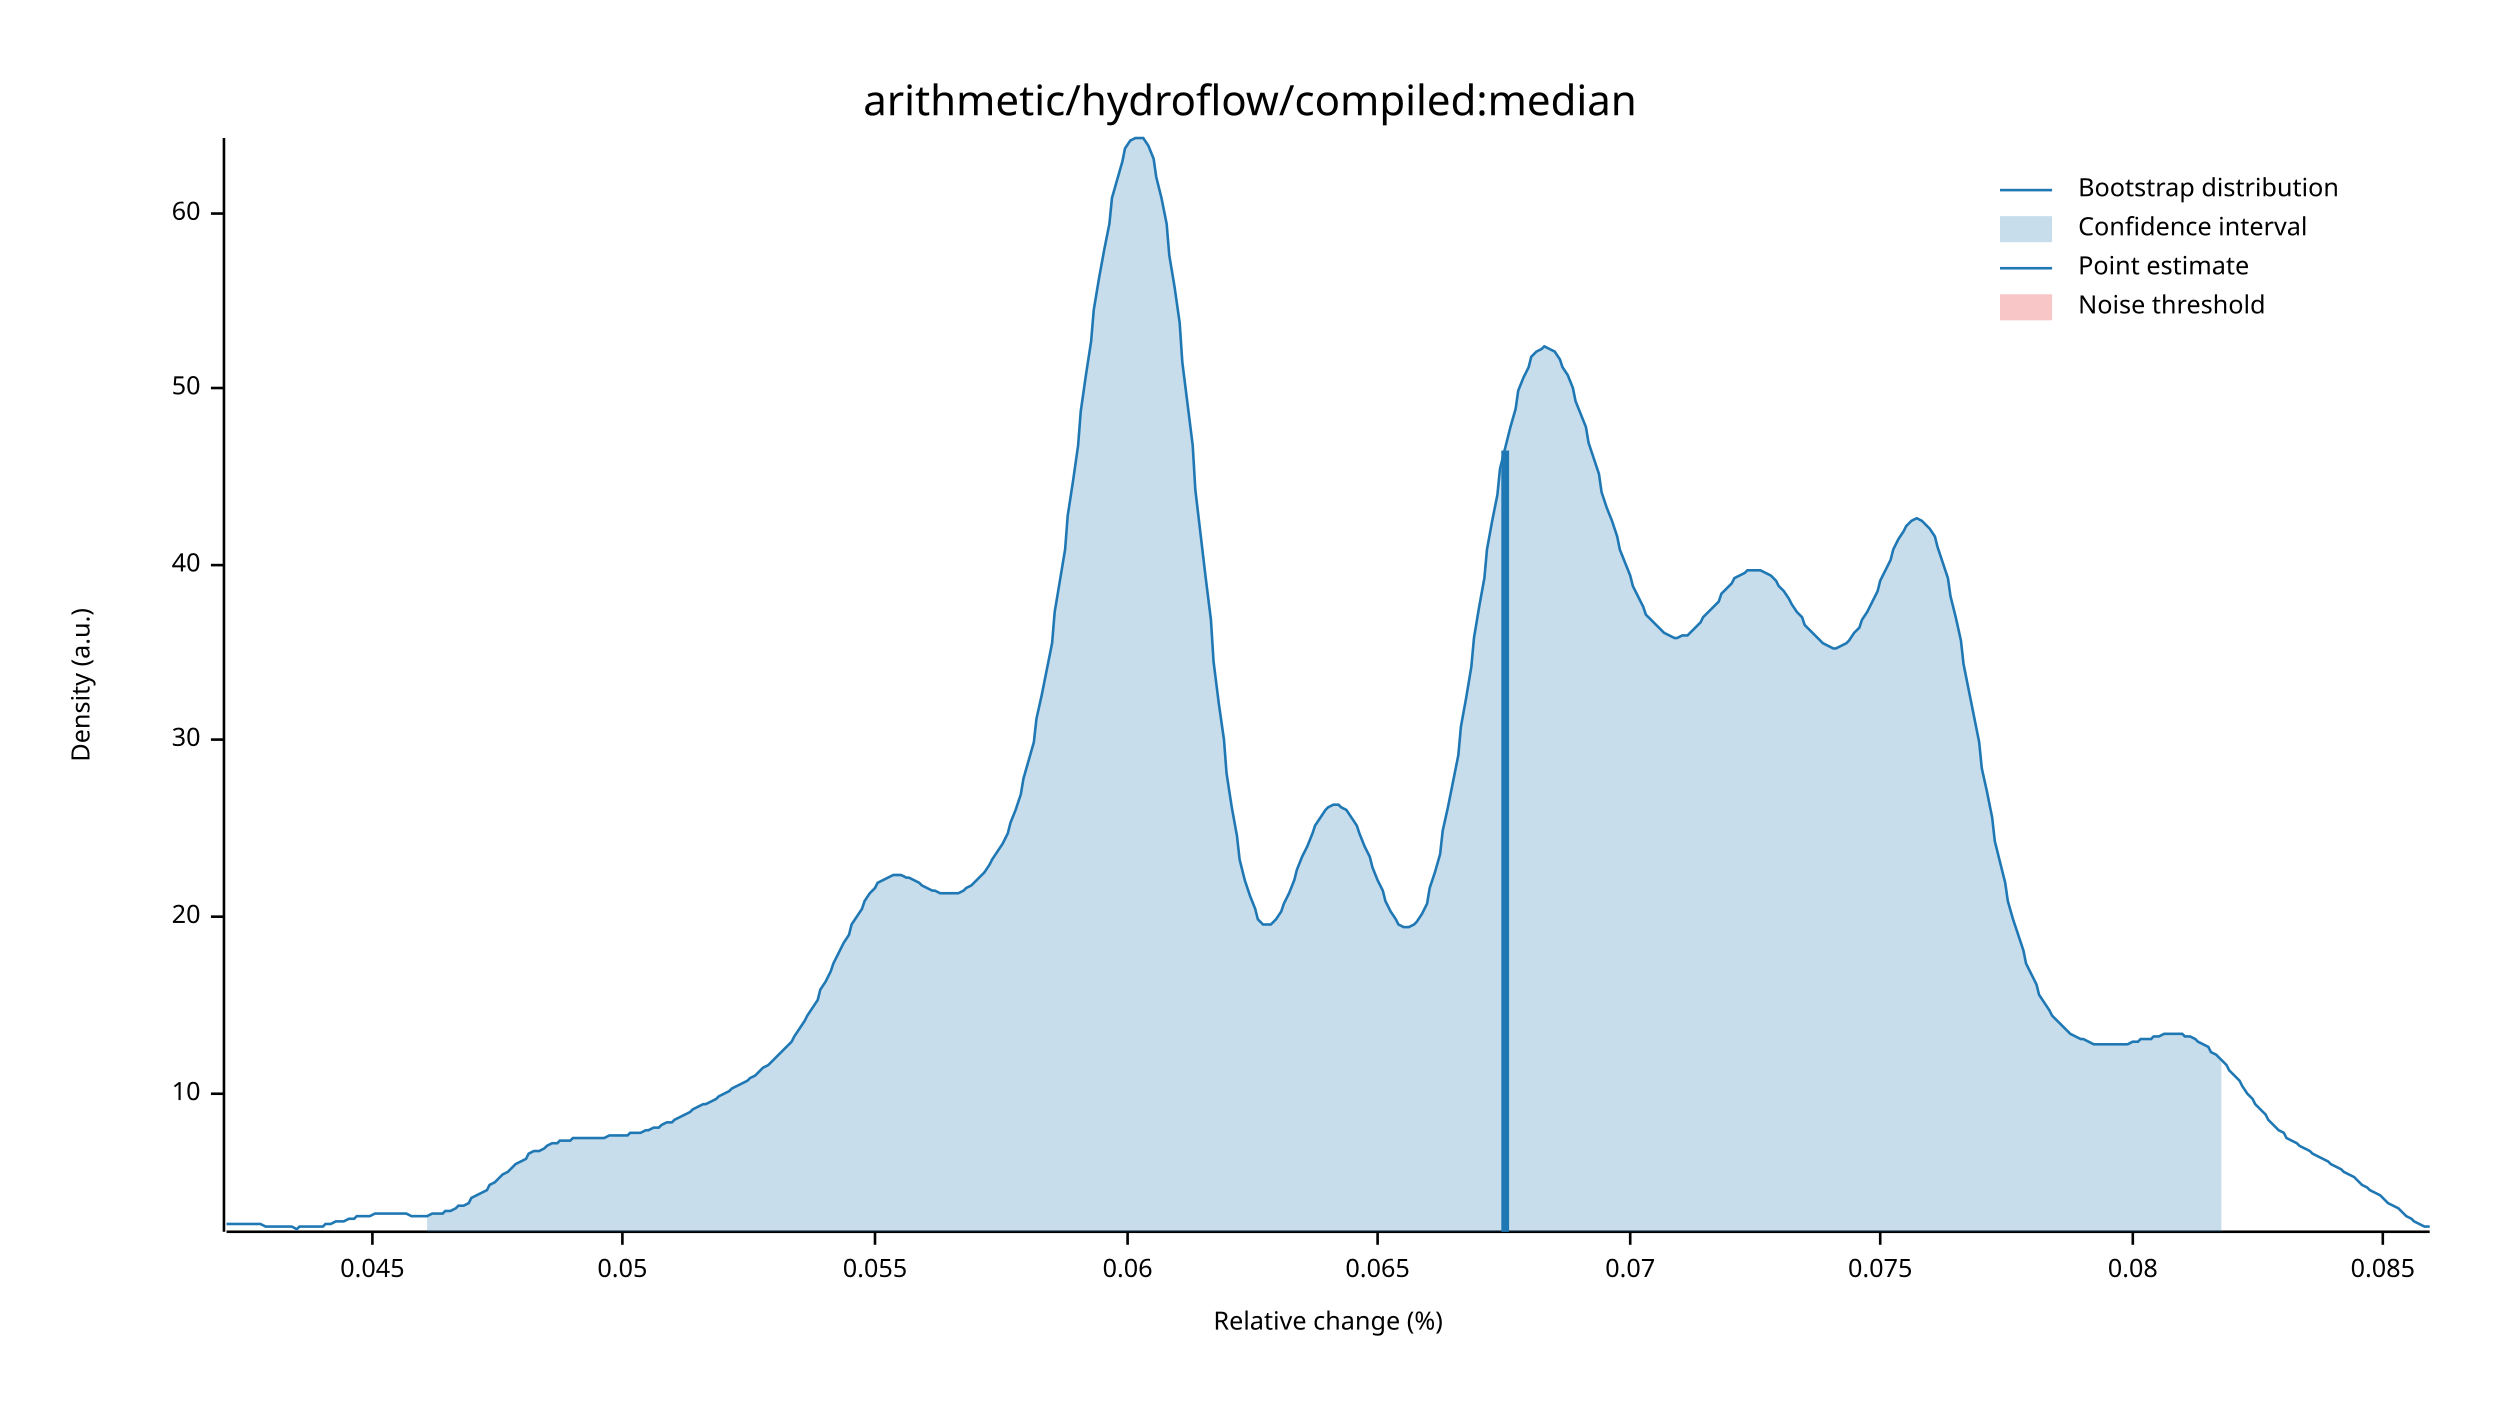
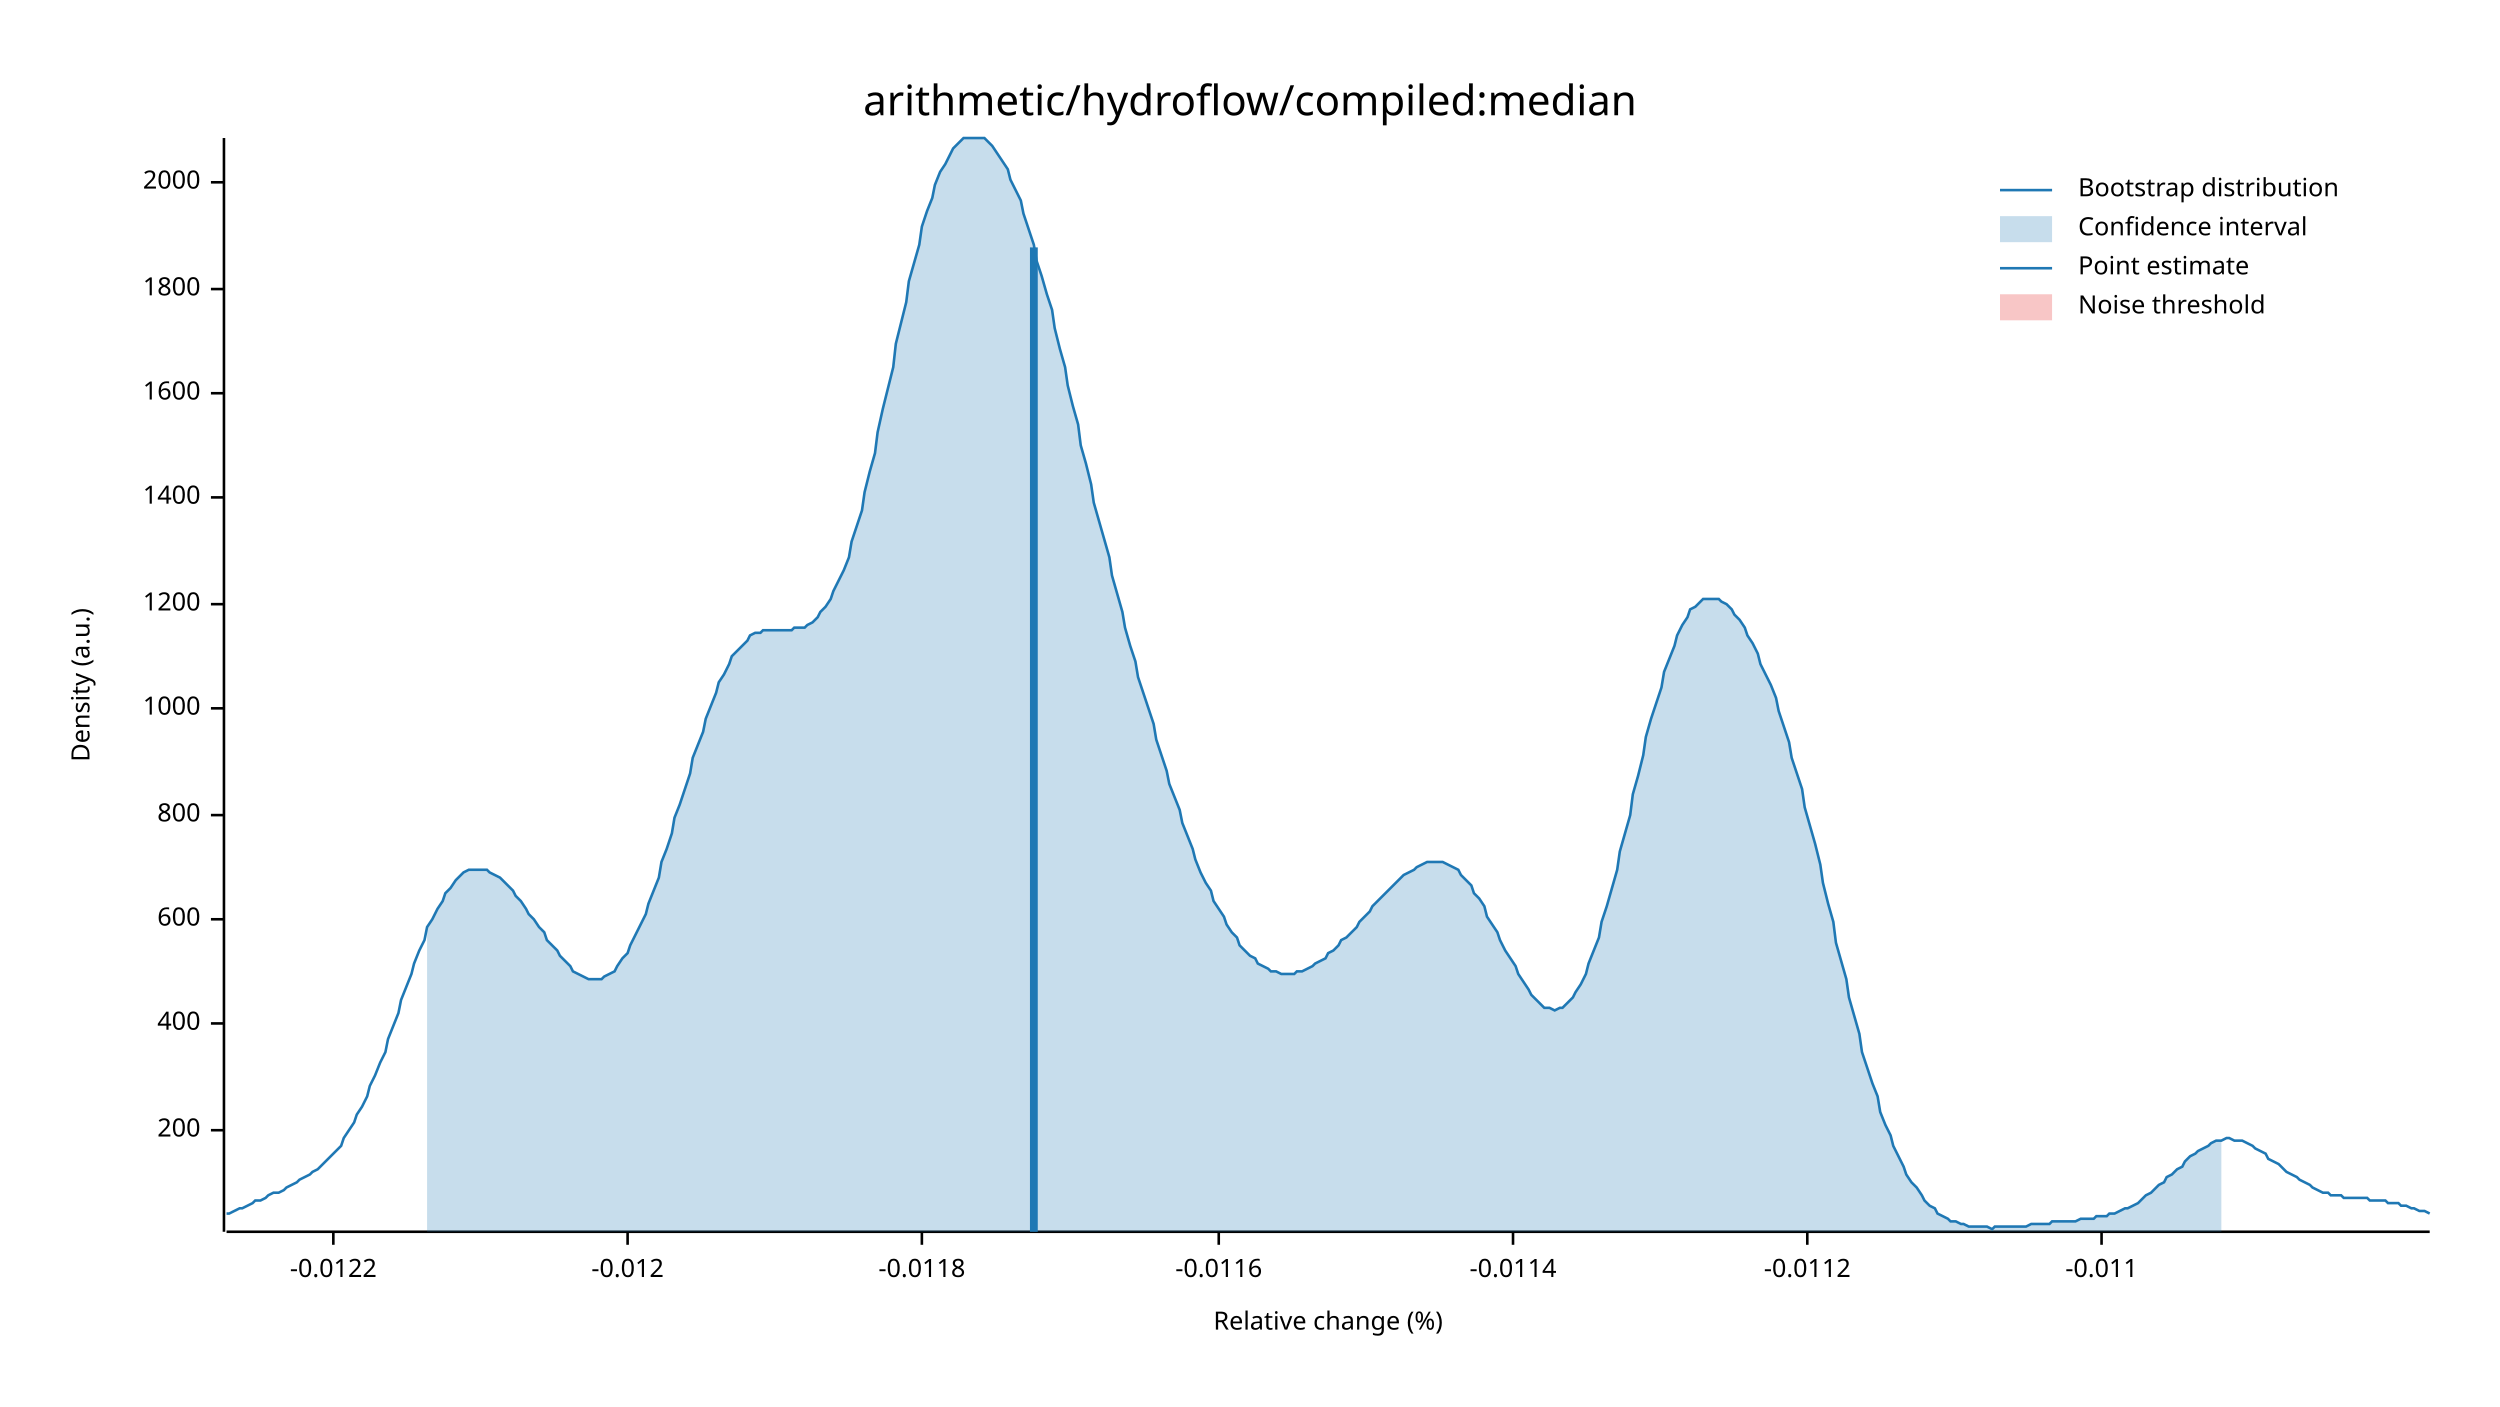
<svg xmlns="http://www.w3.org/2000/svg" width="960" height="540" viewBox="0 0 960 540">
  <text x="480" y="32" dy="0.76em" text-anchor="middle" font-family="sans-serif" font-size="16.129" opacity="1" fill="#000000">
arithmetic/hydroflow/compiled:median
</text>
  <text x="27" y="263" dy="0.76em" text-anchor="middle" font-family="sans-serif" font-size="9.677" opacity="1" fill="#000000" transform="rotate(270, 27, 263)">
Density (a.u.)
</text>
  <text x="510" y="513" dy="-0.5ex" text-anchor="middle" font-family="sans-serif" font-size="9.677" opacity="1" fill="#000000">
Relative change (%)
</text>
  <polyline fill="none" opacity="1" stroke="#000000" stroke-width="1" points="86,53 86,473 " />
-   <text x="77" y="420" dy="0.5ex" text-anchor="end" font-family="sans-serif" font-size="9.677" opacity="1" fill="#000000">
- 10
+   <text x="77" y="434" dy="0.5ex" text-anchor="end" font-family="sans-serif" font-size="9.677" opacity="1" fill="#000000">
+ 200
</text>
-   <polyline fill="none" opacity="1" stroke="#000000" stroke-width="1" points="81,420 86,420 " />
-   <text x="77" y="352" dy="0.5ex" text-anchor="end" font-family="sans-serif" font-size="9.677" opacity="1" fill="#000000">
- 20
+   <polyline fill="none" opacity="1" stroke="#000000" stroke-width="1" points="81,434 86,434 " />
+   <text x="77" y="393" dy="0.5ex" text-anchor="end" font-family="sans-serif" font-size="9.677" opacity="1" fill="#000000">
+ 400
</text>
-   <polyline fill="none" opacity="1" stroke="#000000" stroke-width="1" points="81,352 86,352 " />
-   <text x="77" y="284" dy="0.5ex" text-anchor="end" font-family="sans-serif" font-size="9.677" opacity="1" fill="#000000">
- 30
+   <polyline fill="none" opacity="1" stroke="#000000" stroke-width="1" points="81,393 86,393 " />
+   <text x="77" y="353" dy="0.5ex" text-anchor="end" font-family="sans-serif" font-size="9.677" opacity="1" fill="#000000">
+ 600
</text>
-   <polyline fill="none" opacity="1" stroke="#000000" stroke-width="1" points="81,284 86,284 " />
-   <text x="77" y="217" dy="0.5ex" text-anchor="end" font-family="sans-serif" font-size="9.677" opacity="1" fill="#000000">
- 40
+   <polyline fill="none" opacity="1" stroke="#000000" stroke-width="1" points="81,353 86,353 " />
+   <text x="77" y="313" dy="0.5ex" text-anchor="end" font-family="sans-serif" font-size="9.677" opacity="1" fill="#000000">
+ 800
</text>
-   <polyline fill="none" opacity="1" stroke="#000000" stroke-width="1" points="81,217 86,217 " />
-   <text x="77" y="149" dy="0.5ex" text-anchor="end" font-family="sans-serif" font-size="9.677" opacity="1" fill="#000000">
- 50
+   <polyline fill="none" opacity="1" stroke="#000000" stroke-width="1" points="81,313 86,313 " />
+   <text x="77" y="272" dy="0.5ex" text-anchor="end" font-family="sans-serif" font-size="9.677" opacity="1" fill="#000000">
+ 1000
</text>
-   <polyline fill="none" opacity="1" stroke="#000000" stroke-width="1" points="81,149 86,149 " />
-   <text x="77" y="82" dy="0.5ex" text-anchor="end" font-family="sans-serif" font-size="9.677" opacity="1" fill="#000000">
- 60
+   <polyline fill="none" opacity="1" stroke="#000000" stroke-width="1" points="81,272 86,272 " />
+   <text x="77" y="232" dy="0.5ex" text-anchor="end" font-family="sans-serif" font-size="9.677" opacity="1" fill="#000000">
+ 1200
</text>
-   <polyline fill="none" opacity="1" stroke="#000000" stroke-width="1" points="81,82 86,82 " />
+   <polyline fill="none" opacity="1" stroke="#000000" stroke-width="1" points="81,232 86,232 " />
+   <text x="77" y="191" dy="0.5ex" text-anchor="end" font-family="sans-serif" font-size="9.677" opacity="1" fill="#000000">
+ 1400
+ </text>
+   <polyline fill="none" opacity="1" stroke="#000000" stroke-width="1" points="81,191 86,191 " />
+   <text x="77" y="151" dy="0.5ex" text-anchor="end" font-family="sans-serif" font-size="9.677" opacity="1" fill="#000000">
+ 1600
+ </text>
+   <polyline fill="none" opacity="1" stroke="#000000" stroke-width="1" points="81,151 86,151 " />
+   <text x="77" y="111" dy="0.5ex" text-anchor="end" font-family="sans-serif" font-size="9.677" opacity="1" fill="#000000">
+ 1800
+ </text>
+   <polyline fill="none" opacity="1" stroke="#000000" stroke-width="1" points="81,111 86,111 " />
+   <text x="77" y="70" dy="0.5ex" text-anchor="end" font-family="sans-serif" font-size="9.677" opacity="1" fill="#000000">
+ 2000
+ </text>
+   <polyline fill="none" opacity="1" stroke="#000000" stroke-width="1" points="81,70 86,70 " />
  <polyline fill="none" opacity="1" stroke="#000000" stroke-width="1" points="87,473 933,473 " />
-   <text x="143" y="483" dy="0.76em" text-anchor="middle" font-family="sans-serif" font-size="9.677" opacity="1" fill="#000000">
- 0.045
+   <text x="128" y="483" dy="0.76em" text-anchor="middle" font-family="sans-serif" font-size="9.677" opacity="1" fill="#000000">
+ -0.0122
</text>
-   <polyline fill="none" opacity="1" stroke="#000000" stroke-width="1" points="143,473 143,478 " />
-   <text x="239" y="483" dy="0.76em" text-anchor="middle" font-family="sans-serif" font-size="9.677" opacity="1" fill="#000000">
- 0.05
+   <polyline fill="none" opacity="1" stroke="#000000" stroke-width="1" points="128,473 128,478 " />
+   <text x="241" y="483" dy="0.76em" text-anchor="middle" font-family="sans-serif" font-size="9.677" opacity="1" fill="#000000">
+ -0.012
</text>
-   <polyline fill="none" opacity="1" stroke="#000000" stroke-width="1" points="239,473 239,478 " />
-   <text x="336" y="483" dy="0.76em" text-anchor="middle" font-family="sans-serif" font-size="9.677" opacity="1" fill="#000000">
- 0.055
+   <polyline fill="none" opacity="1" stroke="#000000" stroke-width="1" points="241,473 241,478 " />
+   <text x="354" y="483" dy="0.76em" text-anchor="middle" font-family="sans-serif" font-size="9.677" opacity="1" fill="#000000">
+ -0.0118
</text>
-   <polyline fill="none" opacity="1" stroke="#000000" stroke-width="1" points="336,473 336,478 " />
-   <text x="433" y="483" dy="0.76em" text-anchor="middle" font-family="sans-serif" font-size="9.677" opacity="1" fill="#000000">
- 0.06
+   <polyline fill="none" opacity="1" stroke="#000000" stroke-width="1" points="354,473 354,478 " />
+   <text x="468" y="483" dy="0.76em" text-anchor="middle" font-family="sans-serif" font-size="9.677" opacity="1" fill="#000000">
+ -0.0116
</text>
-   <polyline fill="none" opacity="1" stroke="#000000" stroke-width="1" points="433,473 433,478 " />
-   <text x="529" y="483" dy="0.76em" text-anchor="middle" font-family="sans-serif" font-size="9.677" opacity="1" fill="#000000">
- 0.065
+   <polyline fill="none" opacity="1" stroke="#000000" stroke-width="1" points="468,473 468,478 " />
+   <text x="581" y="483" dy="0.76em" text-anchor="middle" font-family="sans-serif" font-size="9.677" opacity="1" fill="#000000">
+ -0.0114
</text>
-   <polyline fill="none" opacity="1" stroke="#000000" stroke-width="1" points="529,473 529,478 " />
-   <text x="626" y="483" dy="0.76em" text-anchor="middle" font-family="sans-serif" font-size="9.677" opacity="1" fill="#000000">
- 0.07
+   <polyline fill="none" opacity="1" stroke="#000000" stroke-width="1" points="581,473 581,478 " />
+   <text x="694" y="483" dy="0.76em" text-anchor="middle" font-family="sans-serif" font-size="9.677" opacity="1" fill="#000000">
+ -0.0112
</text>
-   <polyline fill="none" opacity="1" stroke="#000000" stroke-width="1" points="626,473 626,478 " />
-   <text x="722" y="483" dy="0.76em" text-anchor="middle" font-family="sans-serif" font-size="9.677" opacity="1" fill="#000000">
- 0.075
+   <polyline fill="none" opacity="1" stroke="#000000" stroke-width="1" points="694,473 694,478 " />
+   <text x="807" y="483" dy="0.76em" text-anchor="middle" font-family="sans-serif" font-size="9.677" opacity="1" fill="#000000">
+ -0.011
</text>
-   <polyline fill="none" opacity="1" stroke="#000000" stroke-width="1" points="722,473 722,478 " />
-   <text x="819" y="483" dy="0.76em" text-anchor="middle" font-family="sans-serif" font-size="9.677" opacity="1" fill="#000000">
- 0.08
- </text>
-   <polyline fill="none" opacity="1" stroke="#000000" stroke-width="1" points="819,473 819,478 " />
-   <text x="915" y="483" dy="0.76em" text-anchor="middle" font-family="sans-serif" font-size="9.677" opacity="1" fill="#000000">
- 0.085
- </text>
-   <polyline fill="none" opacity="1" stroke="#000000" stroke-width="1" points="915,473 915,478 " />
-   <polyline fill="none" opacity="1" stroke="#1F78B4" stroke-width="1" points="87,470 88,470 90,470 92,470 93,470 95,470 97,470 98,470 100,470 102,471 103,471 105,471 107,471 109,471 110,471 112,471 114,472 115,471 117,471 119,471 120,471 122,471 124,471 125,470 127,470 129,469 131,469 132,469 134,468 136,468 137,467 139,467 141,467 142,467 144,466 146,466 148,466 149,466 151,466 153,466 154,466 156,466 158,467 159,467 161,467 163,467 164,467 166,466 168,466 170,466 171,465 173,465 175,464 176,463 178,463 180,462 181,460 183,459 185,458 187,457 188,455 190,454 192,452 193,451 195,450 197,448 198,447 200,446 202,445 203,443 205,442 207,442 209,441 210,440 212,439 214,439 215,438 217,438 219,438 220,437 222,437 224,437 226,437 227,437 229,437 231,437 232,437 234,436 236,436 237,436 239,436 241,436 242,435 244,435 246,435 248,434 249,434 251,433 253,433 254,432 256,431 258,431 259,430 261,429 263,428 265,427 266,426 268,425 270,424 271,424 273,423 275,422 276,421 278,420 280,419 281,418 283,417 285,416 287,415 288,414 290,413 292,411 293,410 295,409 297,407 298,406 300,404 302,402 304,400 305,398 307,395 309,392 310,390 312,387 314,384 315,380 317,377 319,373 320,370 322,366 324,362 326,359 327,355 329,352 331,349 332,346 334,343 336,341 337,339 339,338 341,337 343,336 344,336 346,336 348,337 349,337 351,338 353,339 354,340 356,341 358,342 359,342 361,343 363,343 365,343 366,343 368,343 370,342 371,341 373,340 375,338 376,337 378,335 380,332 381,330 383,327 385,324 387,320 388,316 390,311 392,305 393,299 395,292 397,285 398,276 400,267 402,257 404,247 405,235 407,223 409,211 410,198 412,185 414,171 415,158 417,144 419,131 420,119 422,107 424,96 426,86 427,76 429,69 431,62 432,57 434,54 436,53 437,53 439,53 441,56 443,61 444,68 446,76 448,86 449,98 451,110 453,124 454,139 456,155 458,171 459,188 461,205 463,222 465,238 466,254 468,270 470,284 471,297 473,310 475,321 476,330 478,338 480,344 482,349 483,353 485,355 487,355 488,355 490,353 492,350 493,347 495,343 497,338 498,334 500,329 502,325 504,320 505,317 507,314 509,311 510,310 512,309 514,309 515,310 517,311 519,314 521,317 522,320 524,325 526,329 527,333 529,338 531,342 532,346 534,350 536,353 537,355 539,356 541,356 543,355 544,354 546,351 548,347 549,341 551,335 553,328 554,319 556,310 558,300 560,290 561,279 563,268 565,256 566,245 568,233 570,222 571,211 573,200 575,190 576,180 578,172 580,164 582,157 583,150 585,145 587,141 588,137 590,135 592,134 593,133 595,134 597,135 599,138 600,141 602,144 604,149 605,154 607,159 609,164 610,170 612,176 614,182 615,189 617,195 619,200 621,206 622,211 624,216 626,221 627,225 629,229 631,233 632,236 634,238 636,240 638,242 639,243 641,244 643,245 644,245 646,244 648,244 649,243 651,241 653,239 654,237 656,235 658,233 660,231 661,228 663,226 665,224 666,222 668,221 670,220 671,219 673,219 675,219 676,219 678,220 680,221 682,223 683,225 685,227 687,230 688,232 690,235 692,237 693,240 695,242 697,244 699,246 700,247 702,248 704,249 705,249 707,248 709,247 710,246 712,243 714,241 715,238 717,235 719,231 721,227 722,223 724,219 726,215 727,211 729,207 731,204 732,202 734,200 736,199 738,200 739,201 741,203 743,206 744,210 746,216 748,222 749,229 751,237 753,246 754,255 756,265 758,275 760,285 761,295 763,304 765,314 766,323 768,331 770,339 771,346 773,353 775,359 777,365 778,370 780,374 782,378 783,382 785,385 787,388 788,390 790,392 792,394 793,395 795,397 797,398 799,399 800,399 802,400 804,401 805,401 807,401 809,401 810,401 812,401 814,401 816,401 817,401 819,400 821,400 822,399 824,399 826,399 827,398 829,398 831,397 832,397 834,397 836,397 838,397 839,398 841,398 843,399 844,400 846,401 848,402 849,404 851,405 853,407 855,409 856,411 858,413 860,415 861,417 863,420 865,422 866,424 868,426 870,428 871,430 873,432 875,434 877,435 878,437 880,438 882,439 883,440 885,441 887,442 888,443 890,444 892,445 894,446 895,447 897,448 899,449 900,450 902,451 904,452 905,453 907,455 909,456 910,457 912,458 914,459 916,461 917,462 919,463 921,464 922,465 924,467 926,468 927,469 929,470 931,471 933,471 " />
-   <polygon opacity="0.25" fill="#1F78B4" points="164,467 166,466 168,466 170,466 171,465 173,465 175,464 176,463 178,463 180,462 181,460 183,459 185,458 187,457 188,455 190,454 192,452 193,451 195,450 197,448 198,447 200,446 202,445 203,443 205,442 207,442 209,441 210,440 212,439 214,439 215,438 217,438 219,438 220,437 222,437 224,437 226,437 227,437 229,437 231,437 232,437 234,436 236,436 237,436 239,436 241,436 242,435 244,435 246,435 248,434 249,434 251,433 253,433 254,432 256,431 258,431 259,430 261,429 263,428 265,427 266,426 268,425 270,424 271,424 273,423 275,422 276,421 278,420 280,419 281,418 283,417 285,416 287,415 288,414 290,413 292,411 293,410 295,409 297,407 298,406 300,404 302,402 304,400 305,398 307,395 309,392 310,390 312,387 314,384 315,380 317,377 319,373 320,370 322,366 324,362 326,359 327,355 329,352 331,349 332,346 334,343 336,341 337,339 339,338 341,337 343,336 344,336 346,336 348,337 349,337 351,338 353,339 354,340 356,341 358,342 359,342 361,343 363,343 365,343 366,343 368,343 370,342 371,341 373,340 375,338 376,337 378,335 380,332 381,330 383,327 385,324 387,320 388,316 390,311 392,305 393,299 395,292 397,285 398,276 400,267 402,257 404,247 405,235 407,223 409,211 410,198 412,185 414,171 415,158 417,144 419,131 420,119 422,107 424,96 426,86 427,76 429,69 431,62 432,57 434,54 436,53 437,53 439,53 441,56 443,61 444,68 446,76 448,86 449,98 451,110 453,124 454,139 456,155 458,171 459,188 461,205 463,222 465,238 466,254 468,270 470,284 471,297 473,310 475,321 476,330 478,338 480,344 482,349 483,353 485,355 487,355 488,355 490,353 492,350 493,347 495,343 497,338 498,334 500,329 502,325 504,320 505,317 507,314 509,311 510,310 512,309 514,309 515,310 517,311 519,314 521,317 522,320 524,325 526,329 527,333 529,338 531,342 532,346 534,350 536,353 537,355 539,356 541,356 543,355 544,354 546,351 548,347 549,341 551,335 553,328 554,319 556,310 558,300 560,290 561,279 563,268 565,256 566,245 568,233 570,222 571,211 573,200 575,190 576,180 578,172 580,164 582,157 583,150 585,145 587,141 588,137 590,135 592,134 593,133 595,134 597,135 599,138 600,141 602,144 604,149 605,154 607,159 609,164 610,170 612,176 614,182 615,189 617,195 619,200 621,206 622,211 624,216 626,221 627,225 629,229 631,233 632,236 634,238 636,240 638,242 639,243 641,244 643,245 644,245 646,244 648,244 649,243 651,241 653,239 654,237 656,235 658,233 660,231 661,228 663,226 665,224 666,222 668,221 670,220 671,219 673,219 675,219 676,219 678,220 680,221 682,223 683,225 685,227 687,230 688,232 690,235 692,237 693,240 695,242 697,244 699,246 700,247 702,248 704,249 705,249 707,248 709,247 710,246 712,243 714,241 715,238 717,235 719,231 721,227 722,223 724,219 726,215 727,211 729,207 731,204 732,202 734,200 736,199 738,200 739,201 741,203 743,206 744,210 746,216 748,222 749,229 751,237 753,246 754,255 756,265 758,275 760,285 761,295 763,304 765,314 766,323 768,331 770,339 771,346 773,353 775,359 777,365 778,370 780,374 782,378 783,382 785,385 787,388 788,390 790,392 792,394 793,395 795,397 797,398 799,399 800,399 802,400 804,401 805,401 807,401 809,401 810,401 812,401 814,401 816,401 817,401 819,400 821,400 822,399 824,399 826,399 827,398 829,398 831,397 832,397 834,397 836,397 838,397 839,398 841,398 843,399 844,400 846,401 848,402 849,404 851,405 853,407 853,473 164,473 " />
-   <polyline fill="none" opacity="1" stroke="#1F78B4" stroke-width="3" points="578,473 578,173 " />
+   <polyline fill="none" opacity="1" stroke="#000000" stroke-width="1" points="807,473 807,478 " />
+   <polyline fill="none" opacity="1" stroke="#1F78B4" stroke-width="1" points="87,466 88,466 90,465 92,464 93,464 95,463 97,462 98,461 100,461 102,460 103,459 105,458 107,458 109,457 110,456 112,455 114,454 115,453 117,452 119,451 120,450 122,449 124,447 125,446 127,444 129,442 131,440 132,437 134,434 136,431 137,428 139,425 141,421 142,417 144,413 146,408 148,404 149,399 151,394 153,389 154,384 156,379 158,374 159,370 161,365 163,361 164,356 166,353 168,349 170,346 171,343 173,341 175,338 176,337 178,335 180,334 181,334 183,334 185,334 187,334 188,335 190,336 192,337 193,338 195,340 197,342 198,344 200,346 202,349 203,351 205,353 207,356 209,358 210,361 212,363 214,365 215,367 217,369 219,371 220,373 222,374 224,375 226,376 227,376 229,376 231,376 232,375 234,374 236,373 237,371 239,368 241,366 242,363 244,359 246,355 248,351 249,347 251,342 253,337 254,331 256,326 258,320 259,314 261,309 263,303 265,297 266,291 268,286 270,281 271,276 273,271 275,266 276,262 278,259 280,255 281,252 283,250 285,248 287,246 288,244 290,243 292,243 293,242 295,242 297,242 298,242 300,242 302,242 304,242 305,241 307,241 309,241 310,240 312,239 314,237 315,235 317,233 319,230 320,227 322,223 324,219 326,214 327,208 329,202 331,196 332,189 334,181 336,174 337,166 339,157 341,149 343,141 344,132 346,124 348,116 349,108 351,101 353,94 354,87 356,81 358,76 359,71 361,66 363,63 365,59 366,57 368,55 370,53 371,53 373,53 375,53 376,53 378,53 380,55 381,56 383,59 385,62 387,65 388,69 390,73 392,77 393,82 395,88 397,94 398,100 400,106 402,113 404,119 405,126 407,134 409,141 410,148 412,156 414,163 415,171 417,178 419,186 420,193 422,200 424,207 426,214 427,221 429,228 431,235 432,241 434,248 436,254 437,260 439,266 441,272 443,278 444,284 446,290 448,296 449,301 451,306 453,311 454,316 456,321 458,326 459,330 461,335 463,339 465,342 466,346 468,349 470,352 471,355 473,358 475,360 476,363 478,365 480,367 482,368 483,370 485,371 487,372 488,373 490,373 492,374 493,374 495,374 497,374 498,373 500,373 502,372 504,371 505,370 507,369 509,368 510,366 512,365 514,363 515,361 517,360 519,358 521,356 522,354 524,352 526,350 527,348 529,346 531,344 532,343 534,341 536,339 537,338 539,336 541,335 543,334 544,333 546,332 548,331 549,331 551,331 553,331 554,331 556,332 558,333 560,334 561,336 563,338 565,340 566,343 568,345 570,348 571,352 573,355 575,358 576,361 578,365 580,368 582,371 583,374 585,377 587,380 588,382 590,384 592,386 593,387 595,387 597,388 599,387 600,387 602,385 604,383 605,381 607,378 609,374 610,370 612,365 614,360 615,354 617,348 619,341 621,334 622,327 624,320 626,313 627,305 629,298 631,290 632,283 634,276 636,270 638,264 639,258 641,253 643,248 644,244 646,240 648,237 649,234 651,233 653,231 654,230 656,230 658,230 660,230 661,231 663,232 665,234 666,236 668,238 670,241 671,244 673,247 675,251 676,255 678,259 680,263 682,268 683,273 685,279 687,285 688,291 690,297 692,303 693,310 695,317 697,324 699,332 700,339 702,347 704,354 705,362 707,369 709,376 710,383 712,390 714,397 715,404 717,410 719,416 721,421 722,427 724,432 726,436 727,440 729,444 731,448 732,451 734,454 736,456 738,459 739,461 741,463 743,464 744,466 746,467 748,468 749,469 751,469 753,470 754,470 756,471 758,471 760,471 761,471 763,471 765,472 766,471 768,471 770,471 771,471 773,471 775,471 777,471 778,471 780,470 782,470 783,470 785,470 787,470 788,469 790,469 792,469 793,469 795,469 797,469 799,468 800,468 802,468 804,468 805,467 807,467 809,467 810,466 812,466 814,465 816,464 817,464 819,463 821,462 822,461 824,459 826,458 827,457 829,455 831,454 832,452 834,451 836,449 838,448 839,446 841,444 843,443 844,442 846,441 848,440 849,439 851,438 853,438 855,437 856,437 858,438 860,438 861,438 863,439 865,440 866,441 868,442 870,443 871,445 873,446 875,447 877,449 878,450 880,451 882,452 883,453 885,454 887,455 888,456 890,457 892,458 894,458 895,459 897,459 899,459 900,460 902,460 904,460 905,460 907,460 909,460 910,461 912,461 914,461 916,461 917,462 919,462 921,462 922,463 924,463 926,464 927,464 929,465 931,465 933,466 " />
+   <polygon opacity="0.25" fill="#1F78B4" points="164,356 166,353 168,349 170,346 171,343 173,341 175,338 176,337 178,335 180,334 181,334 183,334 185,334 187,334 188,335 190,336 192,337 193,338 195,340 197,342 198,344 200,346 202,349 203,351 205,353 207,356 209,358 210,361 212,363 214,365 215,367 217,369 219,371 220,373 222,374 224,375 226,376 227,376 229,376 231,376 232,375 234,374 236,373 237,371 239,368 241,366 242,363 244,359 246,355 248,351 249,347 251,342 253,337 254,331 256,326 258,320 259,314 261,309 263,303 265,297 266,291 268,286 270,281 271,276 273,271 275,266 276,262 278,259 280,255 281,252 283,250 285,248 287,246 288,244 290,243 292,243 293,242 295,242 297,242 298,242 300,242 302,242 304,242 305,241 307,241 309,241 310,240 312,239 314,237 315,235 317,233 319,230 320,227 322,223 324,219 326,214 327,208 329,202 331,196 332,189 334,181 336,174 337,166 339,157 341,149 343,141 344,132 346,124 348,116 349,108 351,101 353,94 354,87 356,81 358,76 359,71 361,66 363,63 365,59 366,57 368,55 370,53 371,53 373,53 375,53 376,53 378,53 380,55 381,56 383,59 385,62 387,65 388,69 390,73 392,77 393,82 395,88 397,94 398,100 400,106 402,113 404,119 405,126 407,134 409,141 410,148 412,156 414,163 415,171 417,178 419,186 420,193 422,200 424,207 426,214 427,221 429,228 431,235 432,241 434,248 436,254 437,260 439,266 441,272 443,278 444,284 446,290 448,296 449,301 451,306 453,311 454,316 456,321 458,326 459,330 461,335 463,339 465,342 466,346 468,349 470,352 471,355 473,358 475,360 476,363 478,365 480,367 482,368 483,370 485,371 487,372 488,373 490,373 492,374 493,374 495,374 497,374 498,373 500,373 502,372 504,371 505,370 507,369 509,368 510,366 512,365 514,363 515,361 517,360 519,358 521,356 522,354 524,352 526,350 527,348 529,346 531,344 532,343 534,341 536,339 537,338 539,336 541,335 543,334 544,333 546,332 548,331 549,331 551,331 553,331 554,331 556,332 558,333 560,334 561,336 563,338 565,340 566,343 568,345 570,348 571,352 573,355 575,358 576,361 578,365 580,368 582,371 583,374 585,377 587,380 588,382 590,384 592,386 593,387 595,387 597,388 599,387 600,387 602,385 604,383 605,381 607,378 609,374 610,370 612,365 614,360 615,354 617,348 619,341 621,334 622,327 624,320 626,313 627,305 629,298 631,290 632,283 634,276 636,270 638,264 639,258 641,253 643,248 644,244 646,240 648,237 649,234 651,233 653,231 654,230 656,230 658,230 660,230 661,231 663,232 665,234 666,236 668,238 670,241 671,244 673,247 675,251 676,255 678,259 680,263 682,268 683,273 685,279 687,285 688,291 690,297 692,303 693,310 695,317 697,324 699,332 700,339 702,347 704,354 705,362 707,369 709,376 710,383 712,390 714,397 715,404 717,410 719,416 721,421 722,427 724,432 726,436 727,440 729,444 731,448 732,451 734,454 736,456 738,459 739,461 741,463 743,464 744,466 746,467 748,468 749,469 751,469 753,470 754,470 756,471 758,471 760,471 761,471 763,471 765,472 766,471 768,471 770,471 771,471 773,471 775,471 777,471 778,471 780,470 782,470 783,470 785,470 787,470 788,469 790,469 792,469 793,469 795,469 797,469 799,468 800,468 802,468 804,468 805,467 807,467 809,467 810,466 812,466 814,465 816,464 817,464 819,463 821,462 822,461 824,459 826,458 827,457 829,455 831,454 832,452 834,451 836,449 838,448 839,446 841,444 843,443 844,442 846,441 848,440 849,439 851,438 853,438 853,473 164,473 " />
+   <polyline fill="none" opacity="1" stroke="#1F78B4" stroke-width="3" points="397,473 397,95 " />
  <rect x="510" y="53" width="0" height="419" opacity="0.1" fill="#E31A1C" stroke="none" />
  <text x="798" y="68" dy="0.76em" text-anchor="start" font-family="sans-serif" font-size="9.677" opacity="1" fill="#000000">
Bootstrap distribution
</text>
  <text x="798" y="83" dy="0.76em" text-anchor="start" font-family="sans-serif" font-size="9.677" opacity="1" fill="#000000">
Confidence interval
</text>
  <text x="798" y="98" dy="0.76em" text-anchor="start" font-family="sans-serif" font-size="9.677" opacity="1" fill="#000000">
Point estimate
</text>
  <text x="798" y="113" dy="0.76em" text-anchor="start" font-family="sans-serif" font-size="9.677" opacity="1" fill="#000000">
Noise threshold
</text>
  <polyline fill="none" opacity="1" stroke="#1F78B4" stroke-width="1" points="768,73 788,73 " />
  <rect x="768" y="83" width="20" height="10" opacity="0.25" fill="#1F78B4" stroke="none" />
  <polyline fill="none" opacity="1" stroke="#1F78B4" stroke-width="1" points="768,103 788,103 " />
  <rect x="768" y="113" width="20" height="10" opacity="0.25" fill="#E31A1C" stroke="none" />
</svg>
